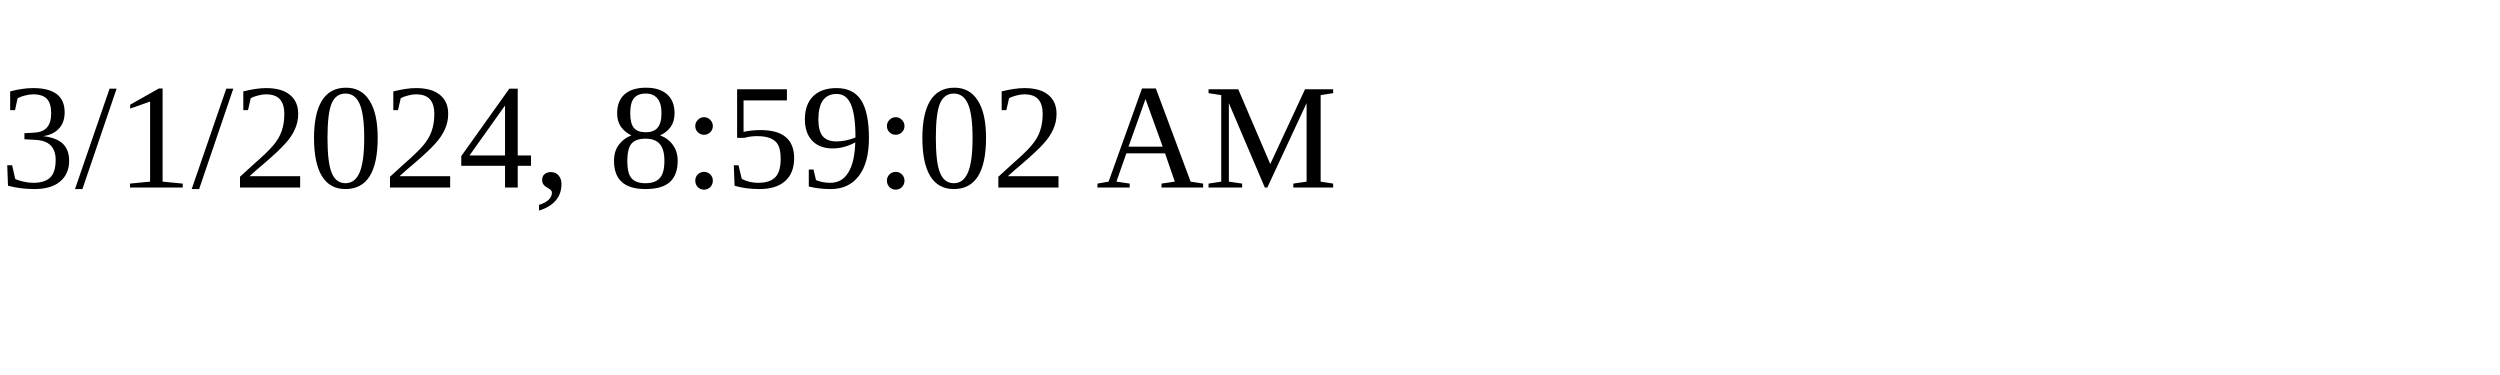
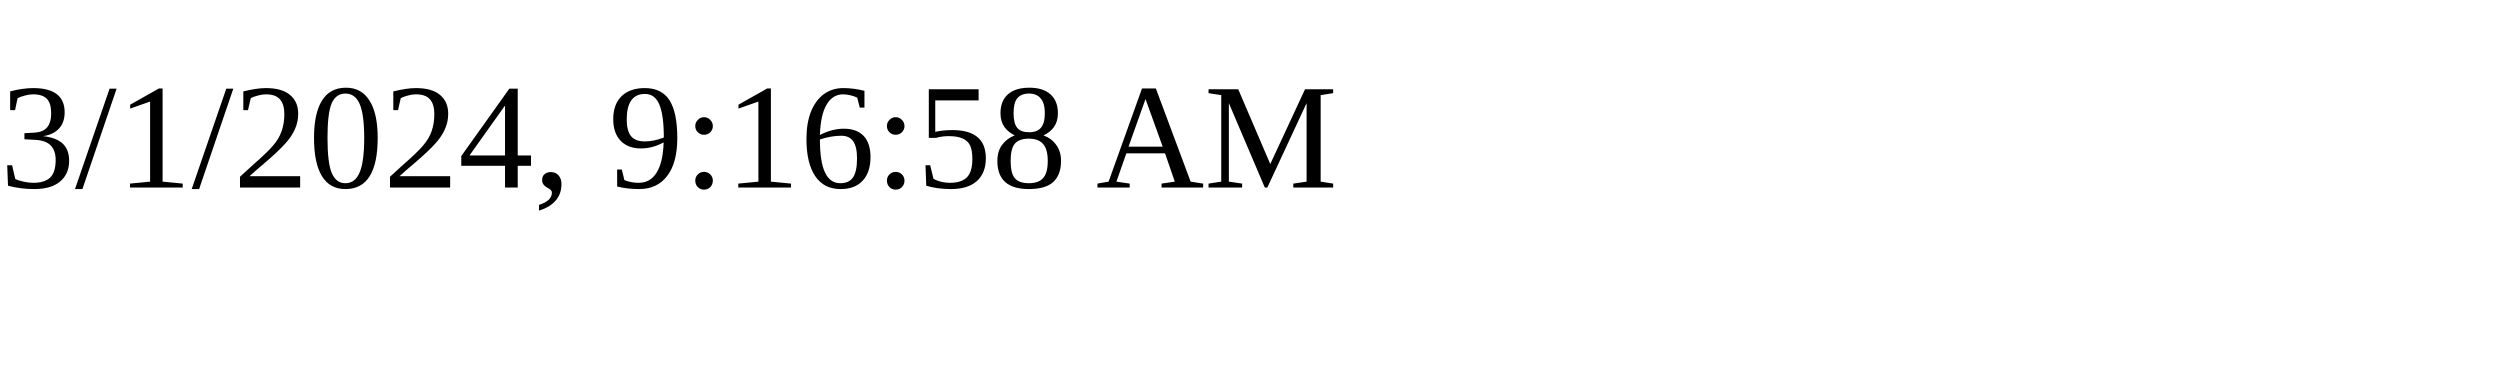
<svg xmlns="http://www.w3.org/2000/svg" height="30" width="200">
-   <text x="0" y="15">3/1/2024, 8:59:02 AM</text>
+   <text x="0" y="15">3/1/2024, 9:16:58 AM</text>
</svg>
